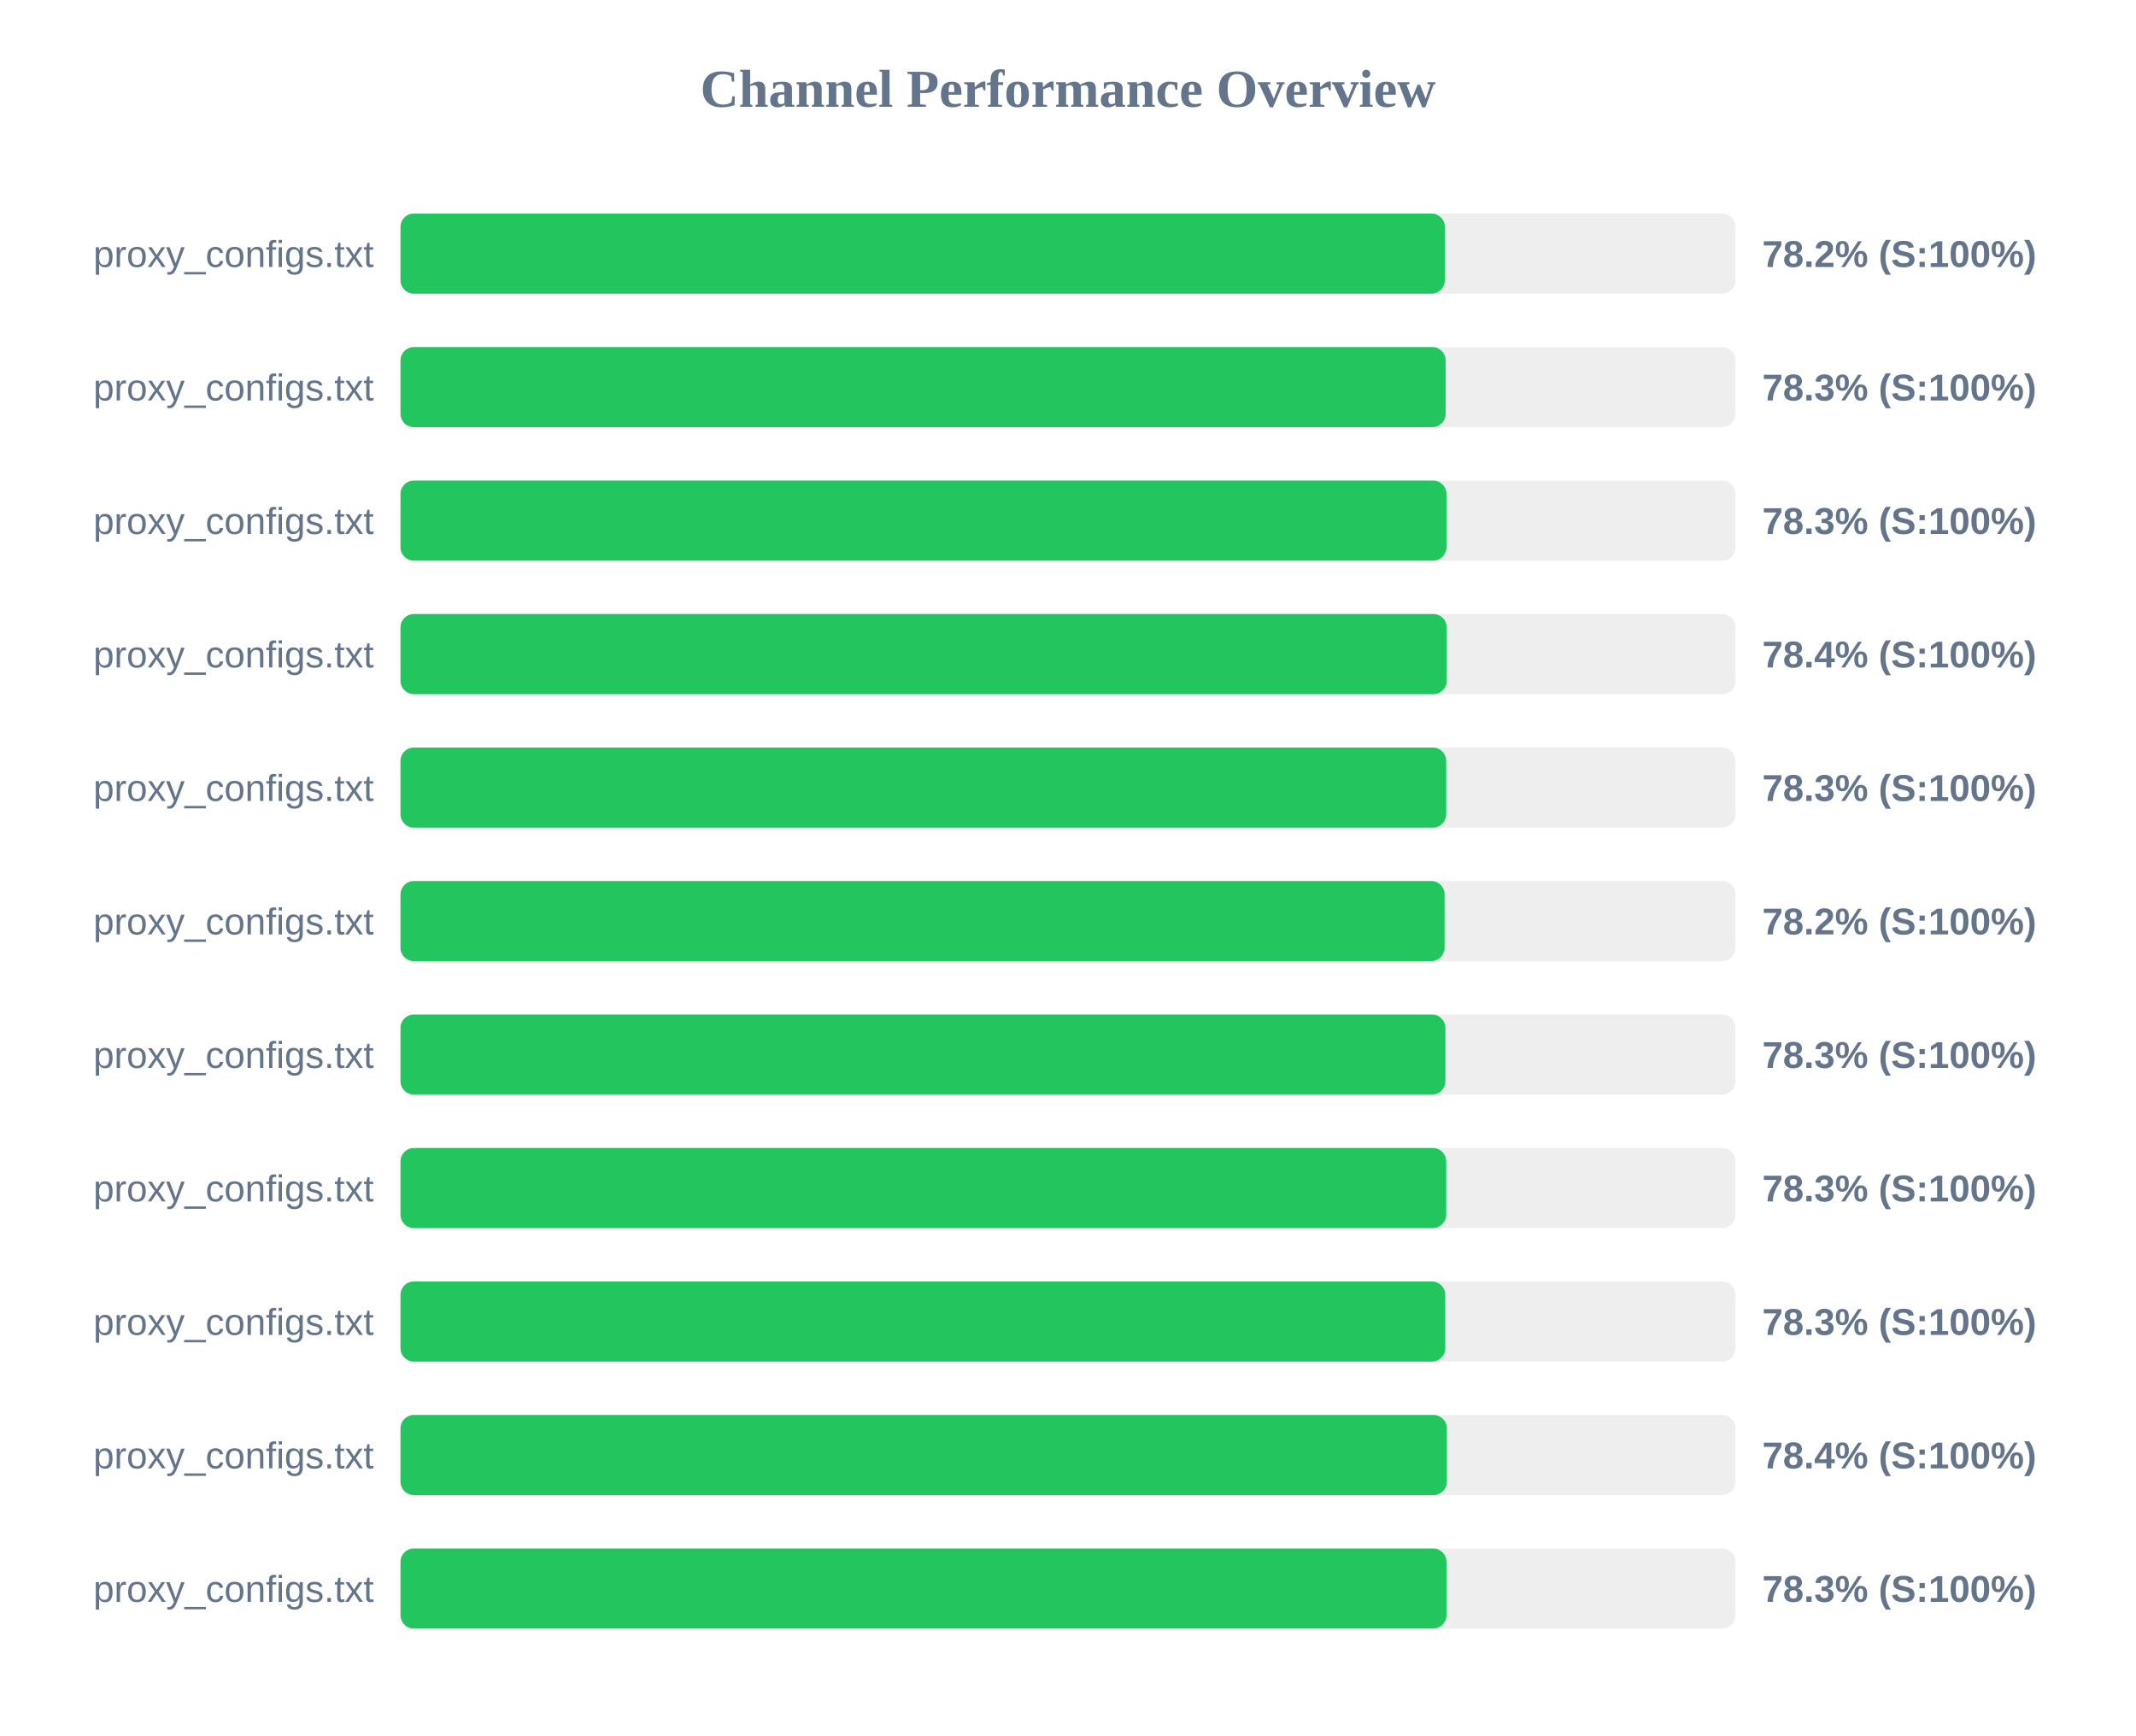
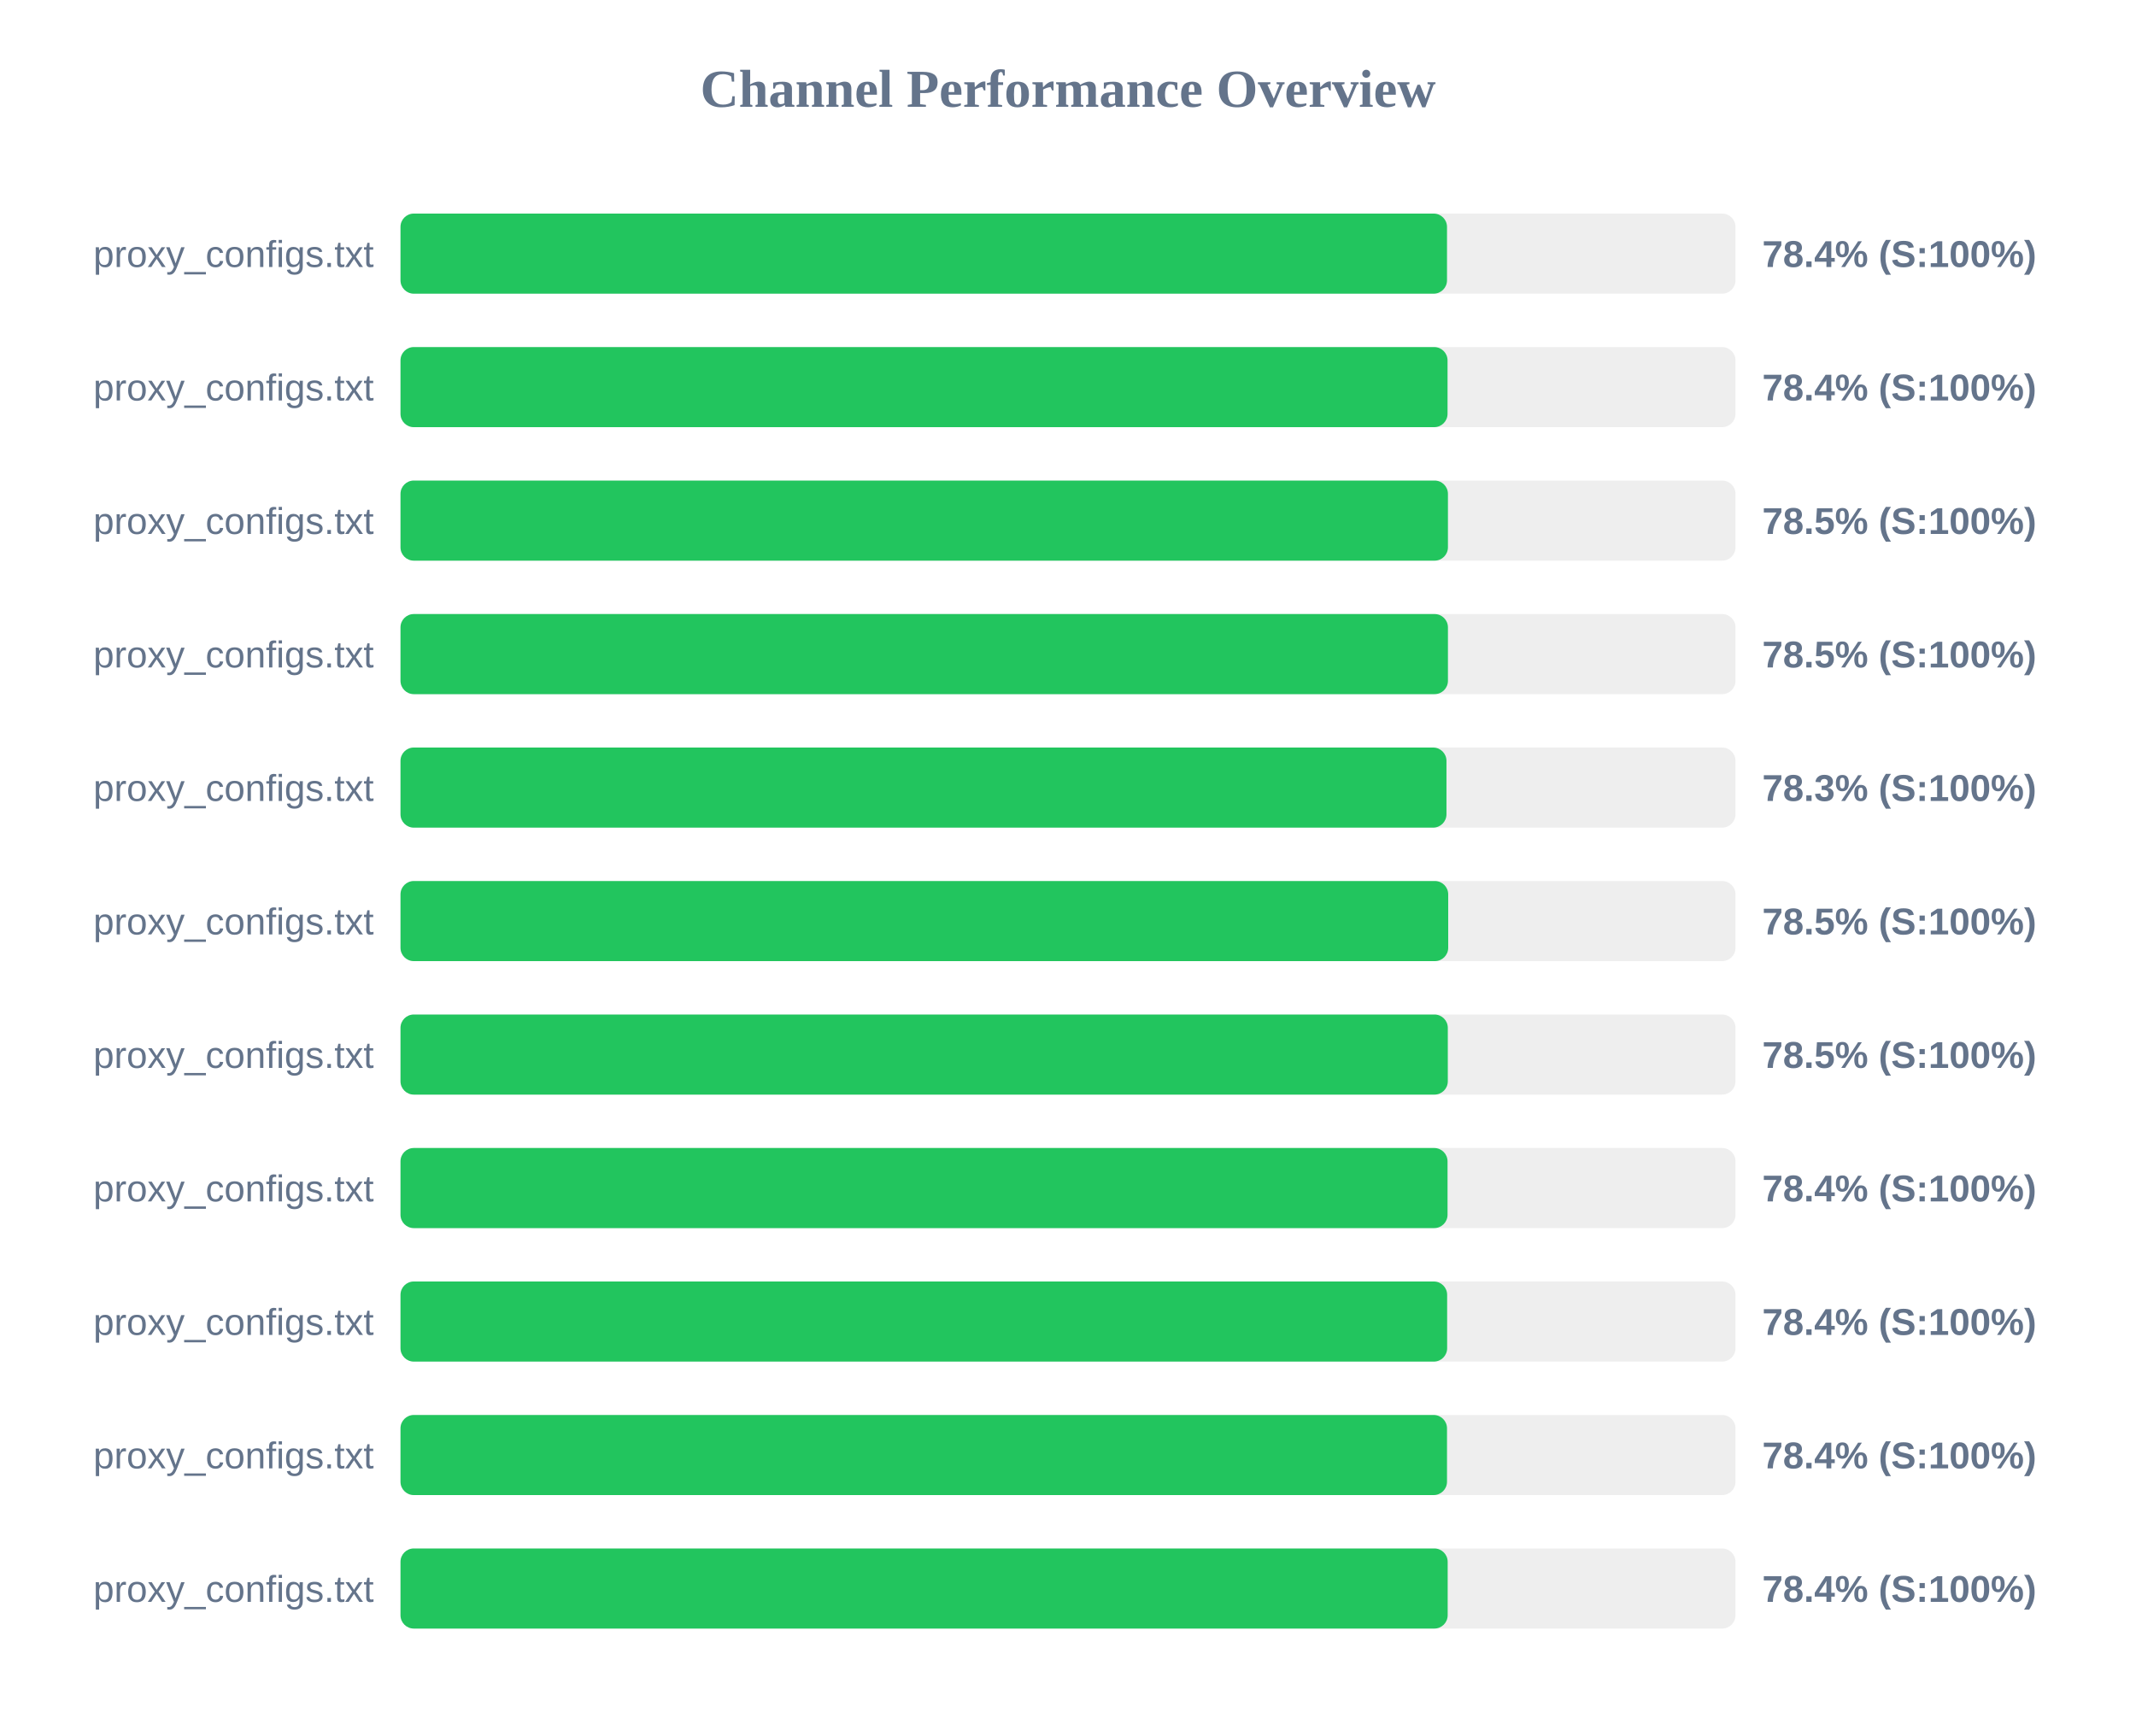
<svg xmlns="http://www.w3.org/2000/svg" width="800" height="650" version="1.1">
  <style>
        .row { font: 14px Arial; fill: #64748b; }
        .score { font: bold 14px Arial; fill: #64748b; }
    </style>
  <text x="400" y="40" text-anchor="middle" font-size="20px" font-weight="bold" fill="#64748b">Channel Performance Overview</text>
  <rect x="150" y="80" width="500" height="30" fill="#eee" rx="5" />
-   <rect x="150" y="80" width="391.15" height="30" fill="#22c55e" rx="5" />
+   <rect x="150" y="80" width="391.95" height="30" fill="#22c55e" rx="5" />
  <text x="140" y="100" text-anchor="end" class="row">proxy_configs.txt</text>
-   <text x="660" y="100" text-anchor="start" class="score">78.2% (S:100%)</text>
+   <text x="660" y="100" text-anchor="start" class="score">78.4% (S:100%)</text>
  <rect x="150" y="130" width="500" height="30" fill="#eee" rx="5" />
-   <rect x="150" y="130" width="391.45" height="30" fill="#22c55e" rx="5" />
+   <rect x="150" y="130" width="392.15" height="30" fill="#22c55e" rx="5" />
  <text x="140" y="150" text-anchor="end" class="row">proxy_configs.txt</text>
-   <text x="660" y="150" text-anchor="start" class="score">78.3% (S:100%)</text>
+   <text x="660" y="150" text-anchor="start" class="score">78.4% (S:100%)</text>
  <rect x="150" y="180" width="500" height="30" fill="#eee" rx="5" />
-   <rect x="150" y="180" width="391.75" height="30" fill="#22c55e" rx="5" />
+   <rect x="150" y="180" width="392.3" height="30" fill="#22c55e" rx="5" />
  <text x="140" y="200" text-anchor="end" class="row">proxy_configs.txt</text>
-   <text x="660" y="200" text-anchor="start" class="score">78.3% (S:100%)</text>
+   <text x="660" y="200" text-anchor="start" class="score">78.5% (S:100%)</text>
  <rect x="150" y="230" width="500" height="30" fill="#eee" rx="5" />
-   <rect x="150" y="230" width="391.85" height="30" fill="#22c55e" rx="5" />
+   <rect x="150" y="230" width="392.3" height="30" fill="#22c55e" rx="5" />
  <text x="140" y="250" text-anchor="end" class="row">proxy_configs.txt</text>
-   <text x="660" y="250" text-anchor="start" class="score">78.4% (S:100%)</text>
+   <text x="660" y="250" text-anchor="start" class="score">78.5% (S:100%)</text>
  <rect x="150" y="280" width="500" height="30" fill="#eee" rx="5" />
-   <rect x="150" y="280" width="391.65" height="30" fill="#22c55e" rx="5" />
+   <rect x="150" y="280" width="391.75" height="30" fill="#22c55e" rx="5" />
  <text x="140" y="300" text-anchor="end" class="row">proxy_configs.txt</text>
  <text x="660" y="300" text-anchor="start" class="score">78.3% (S:100%)</text>
  <rect x="150" y="330" width="500" height="30" fill="#eee" rx="5" />
-   <rect x="150" y="330" width="391.05" height="30" fill="#22c55e" rx="5" />
+   <rect x="150" y="330" width="392.4" height="30" fill="#22c55e" rx="5" />
  <text x="140" y="350" text-anchor="end" class="row">proxy_configs.txt</text>
-   <text x="660" y="350" text-anchor="start" class="score">78.2% (S:100%)</text>
+   <text x="660" y="350" text-anchor="start" class="score">78.5% (S:100%)</text>
  <rect x="150" y="380" width="500" height="30" fill="#eee" rx="5" />
-   <rect x="150" y="380" width="391.35" height="30" fill="#22c55e" rx="5" />
+   <rect x="150" y="380" width="392.25" height="30" fill="#22c55e" rx="5" />
  <text x="140" y="400" text-anchor="end" class="row">proxy_configs.txt</text>
-   <text x="660" y="400" text-anchor="start" class="score">78.3% (S:100%)</text>
+   <text x="660" y="400" text-anchor="start" class="score">78.5% (S:100%)</text>
  <rect x="150" y="430" width="500" height="30" fill="#eee" rx="5" />
-   <rect x="150" y="430" width="391.65" height="30" fill="#22c55e" rx="5" />
+   <rect x="150" y="430" width="392.15" height="30" fill="#22c55e" rx="5" />
  <text x="140" y="450" text-anchor="end" class="row">proxy_configs.txt</text>
-   <text x="660" y="450" text-anchor="start" class="score">78.3% (S:100%)</text>
+   <text x="660" y="450" text-anchor="start" class="score">78.4% (S:100%)</text>
  <rect x="150" y="480" width="500" height="30" fill="#eee" rx="5" />
-   <rect x="150" y="480" width="391.3" height="30" fill="#22c55e" rx="5" />
+   <rect x="150" y="480" width="392.0" height="30" fill="#22c55e" rx="5" />
  <text x="140" y="500" text-anchor="end" class="row">proxy_configs.txt</text>
-   <text x="660" y="500" text-anchor="start" class="score">78.3% (S:100%)</text>
+   <text x="660" y="500" text-anchor="start" class="score">78.4% (S:100%)</text>
  <rect x="150" y="530" width="500" height="30" fill="#eee" rx="5" />
-   <rect x="150" y="530" width="391.9" height="30" fill="#22c55e" rx="5" />
+   <rect x="150" y="530" width="391.95" height="30" fill="#22c55e" rx="5" />
  <text x="140" y="550" text-anchor="end" class="row">proxy_configs.txt</text>
  <text x="660" y="550" text-anchor="start" class="score">78.4% (S:100%)</text>
  <rect x="150" y="580" width="500" height="30" fill="#eee" rx="5" />
-   <rect x="150" y="580" width="391.75" height="30" fill="#22c55e" rx="5" />
+   <rect x="150" y="580" width="392.2" height="30" fill="#22c55e" rx="5" />
  <text x="140" y="600" text-anchor="end" class="row">proxy_configs.txt</text>
-   <text x="660" y="600" text-anchor="start" class="score">78.3% (S:100%)</text>
+   <text x="660" y="600" text-anchor="start" class="score">78.4% (S:100%)</text>
</svg>
